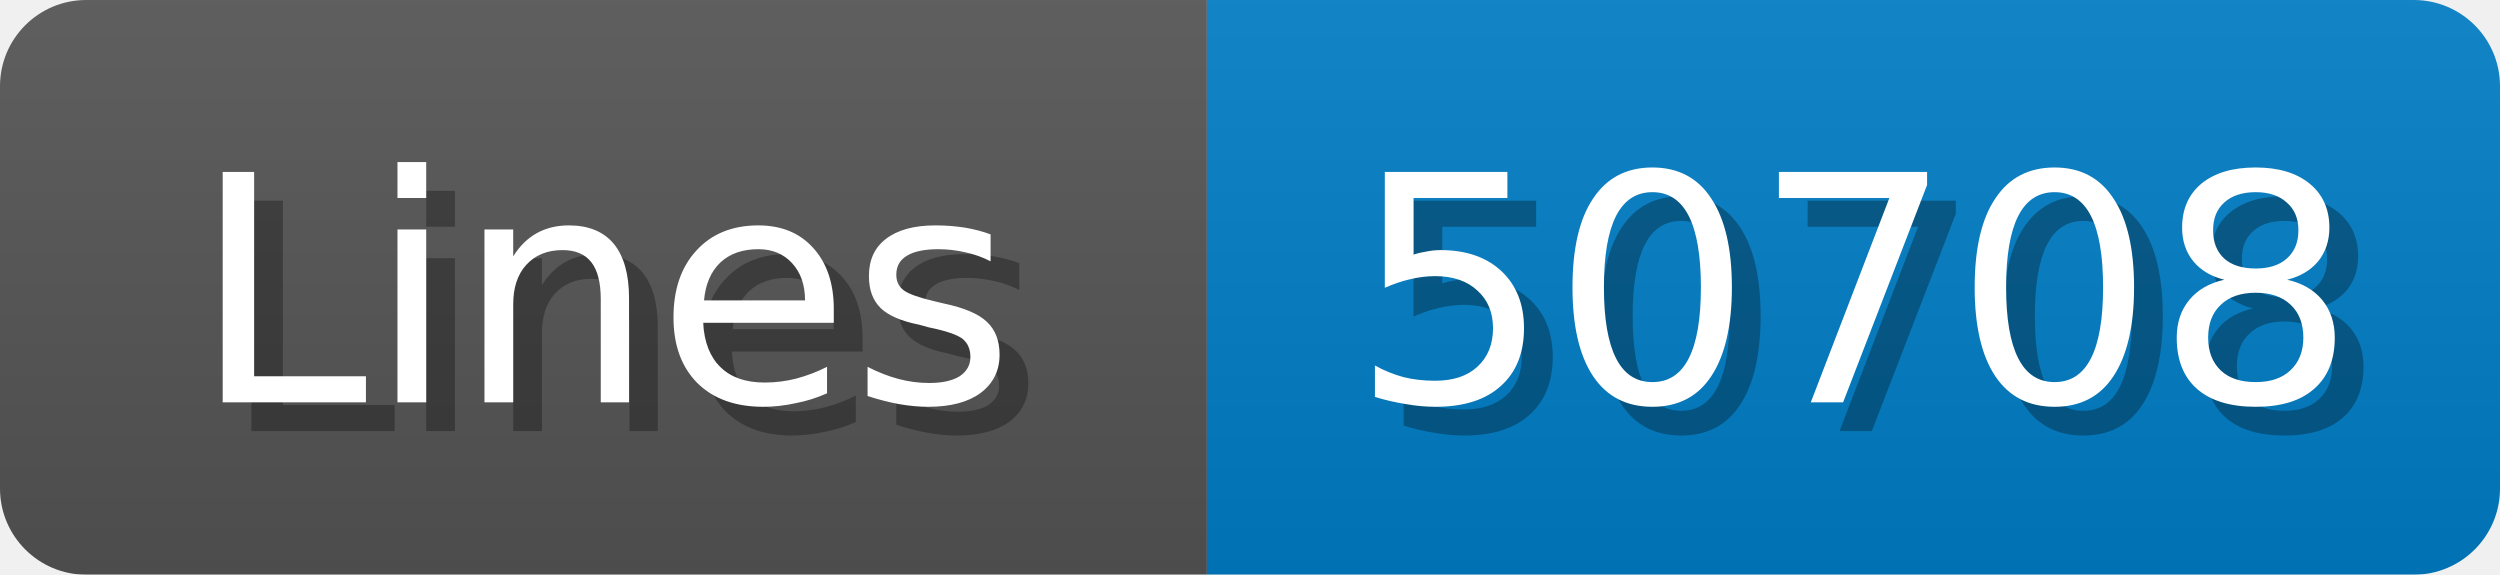
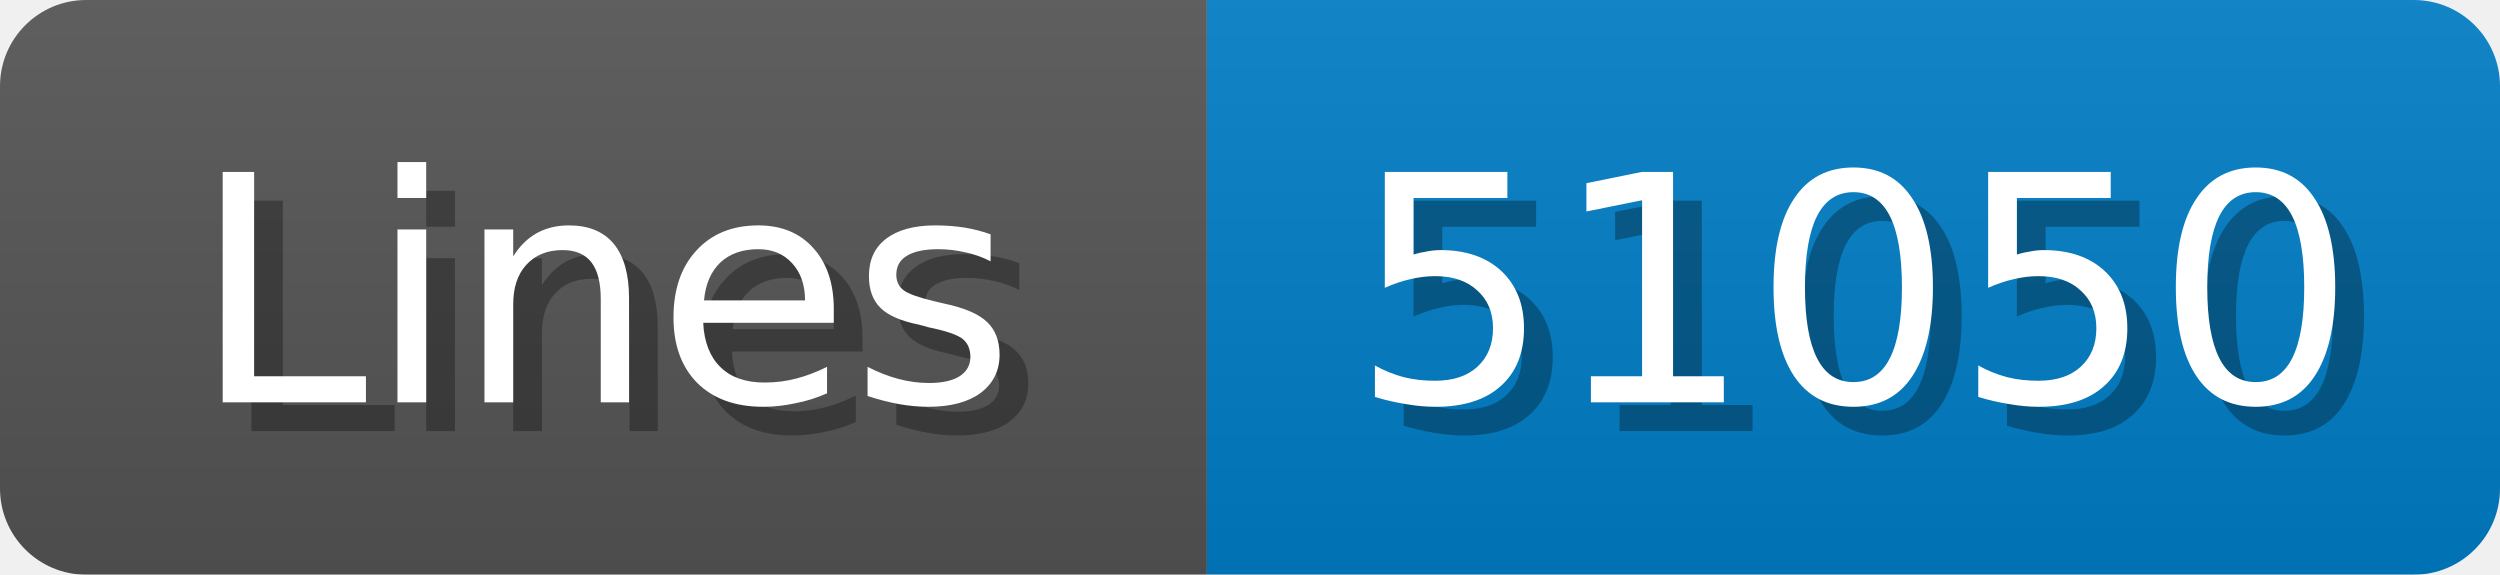
<svg xmlns="http://www.w3.org/2000/svg" width="87" height="20">
  <linearGradient id="b" x2="0" y2="100%">
    <stop offset="0" stop-color="#bbb" stop-opacity=".1" />
    <stop offset="1" stop-opacity=".1" />
  </linearGradient>
  <mask id="anybadge_1">
    <rect width="87" height="20" rx="3" fill="#fff" />
  </mask>
  <g mask="url(#anybadge_1)">
    <path fill="#555" d="M0 0h42v20H0z" />
    <path fill="#007ec6" d="M42 0h45v20H42z" />
    <path fill="url(#b)" d="M0 0h87v20H0z" />
  </g>
  <g fill="#fff" text-anchor="middle" font-family="DejaVu Sans,Verdana,Geneva,sans-serif" font-size="11">
    <text x="22.0" y="15" fill="#010101" fill-opacity=".3">Lines</text>
    <text x="21.0" y="14">Lines</text>
  </g>
  <g fill="#fff" text-anchor="middle" font-family="DejaVu Sans,Verdana,Geneva,sans-serif" font-size="11">
-     <text x="65.5" y="15" fill="#010101" fill-opacity=".3">50708</text>
-     <text x="64.5" y="14">50708</text>
+     <text x="65.5" y="15" fill="#010101" fill-opacity=".3">51050</text>
+     <text x="64.5" y="14">51050</text>
  </g>
</svg>
